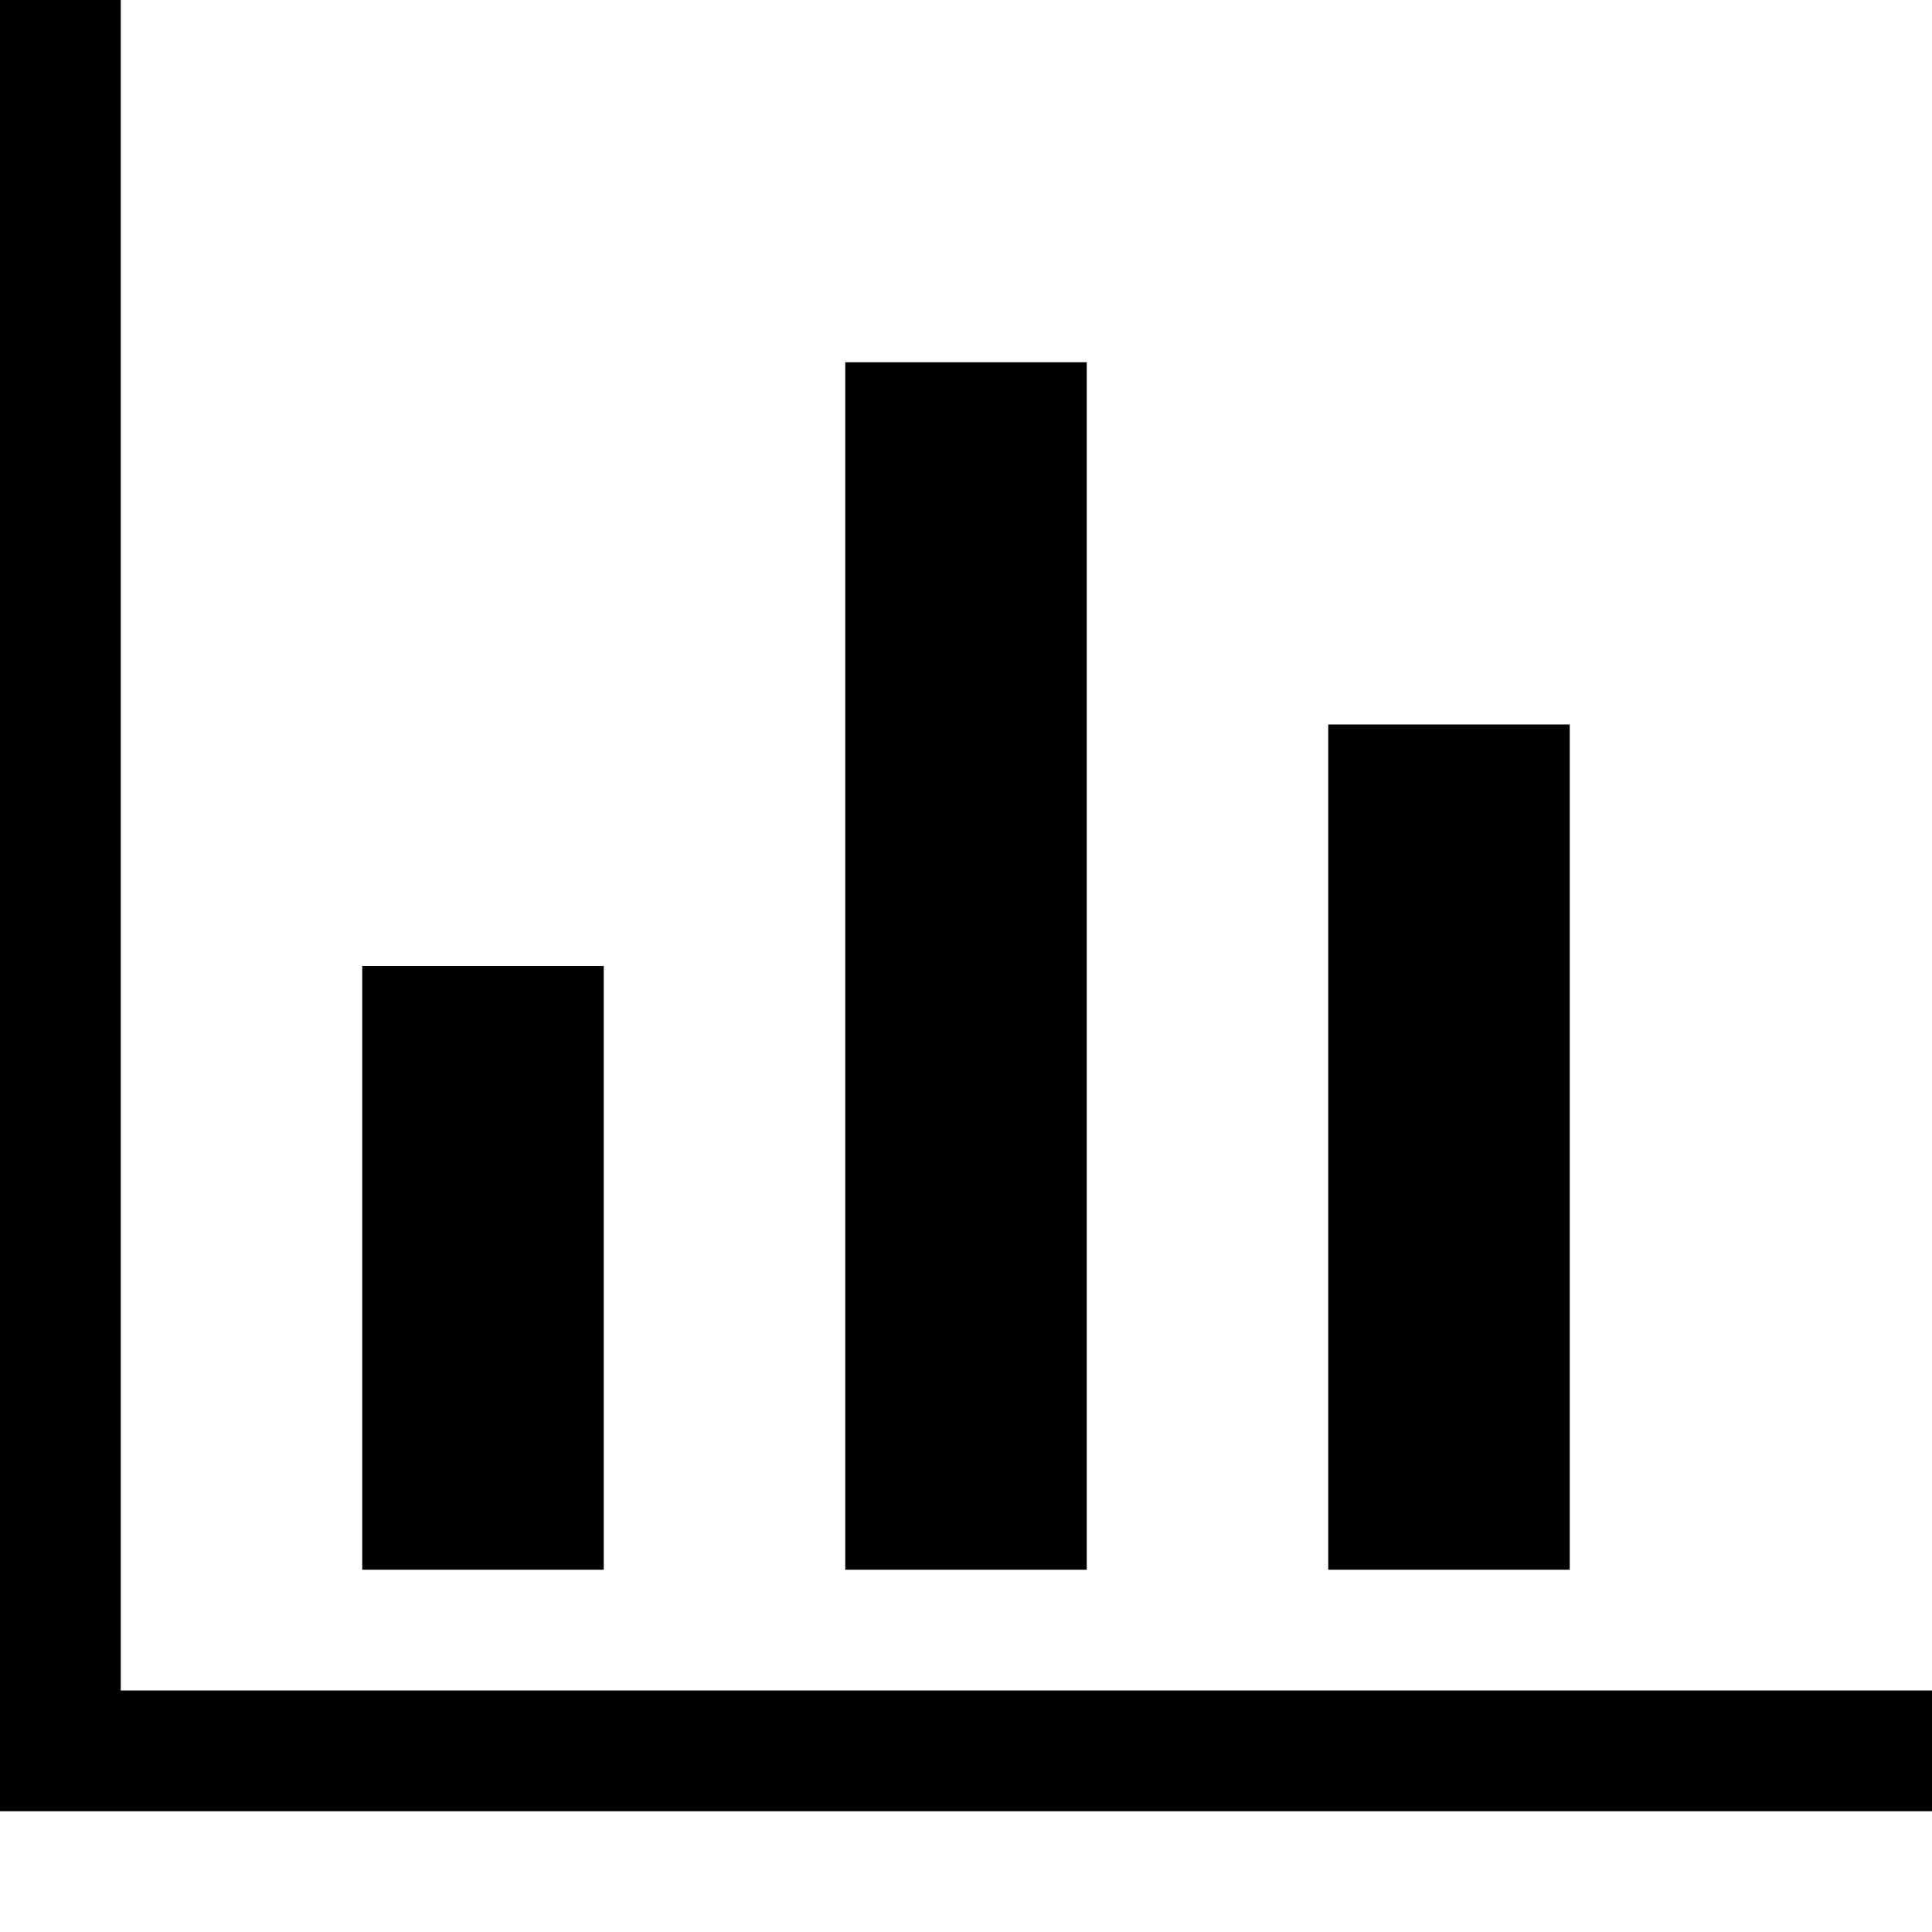
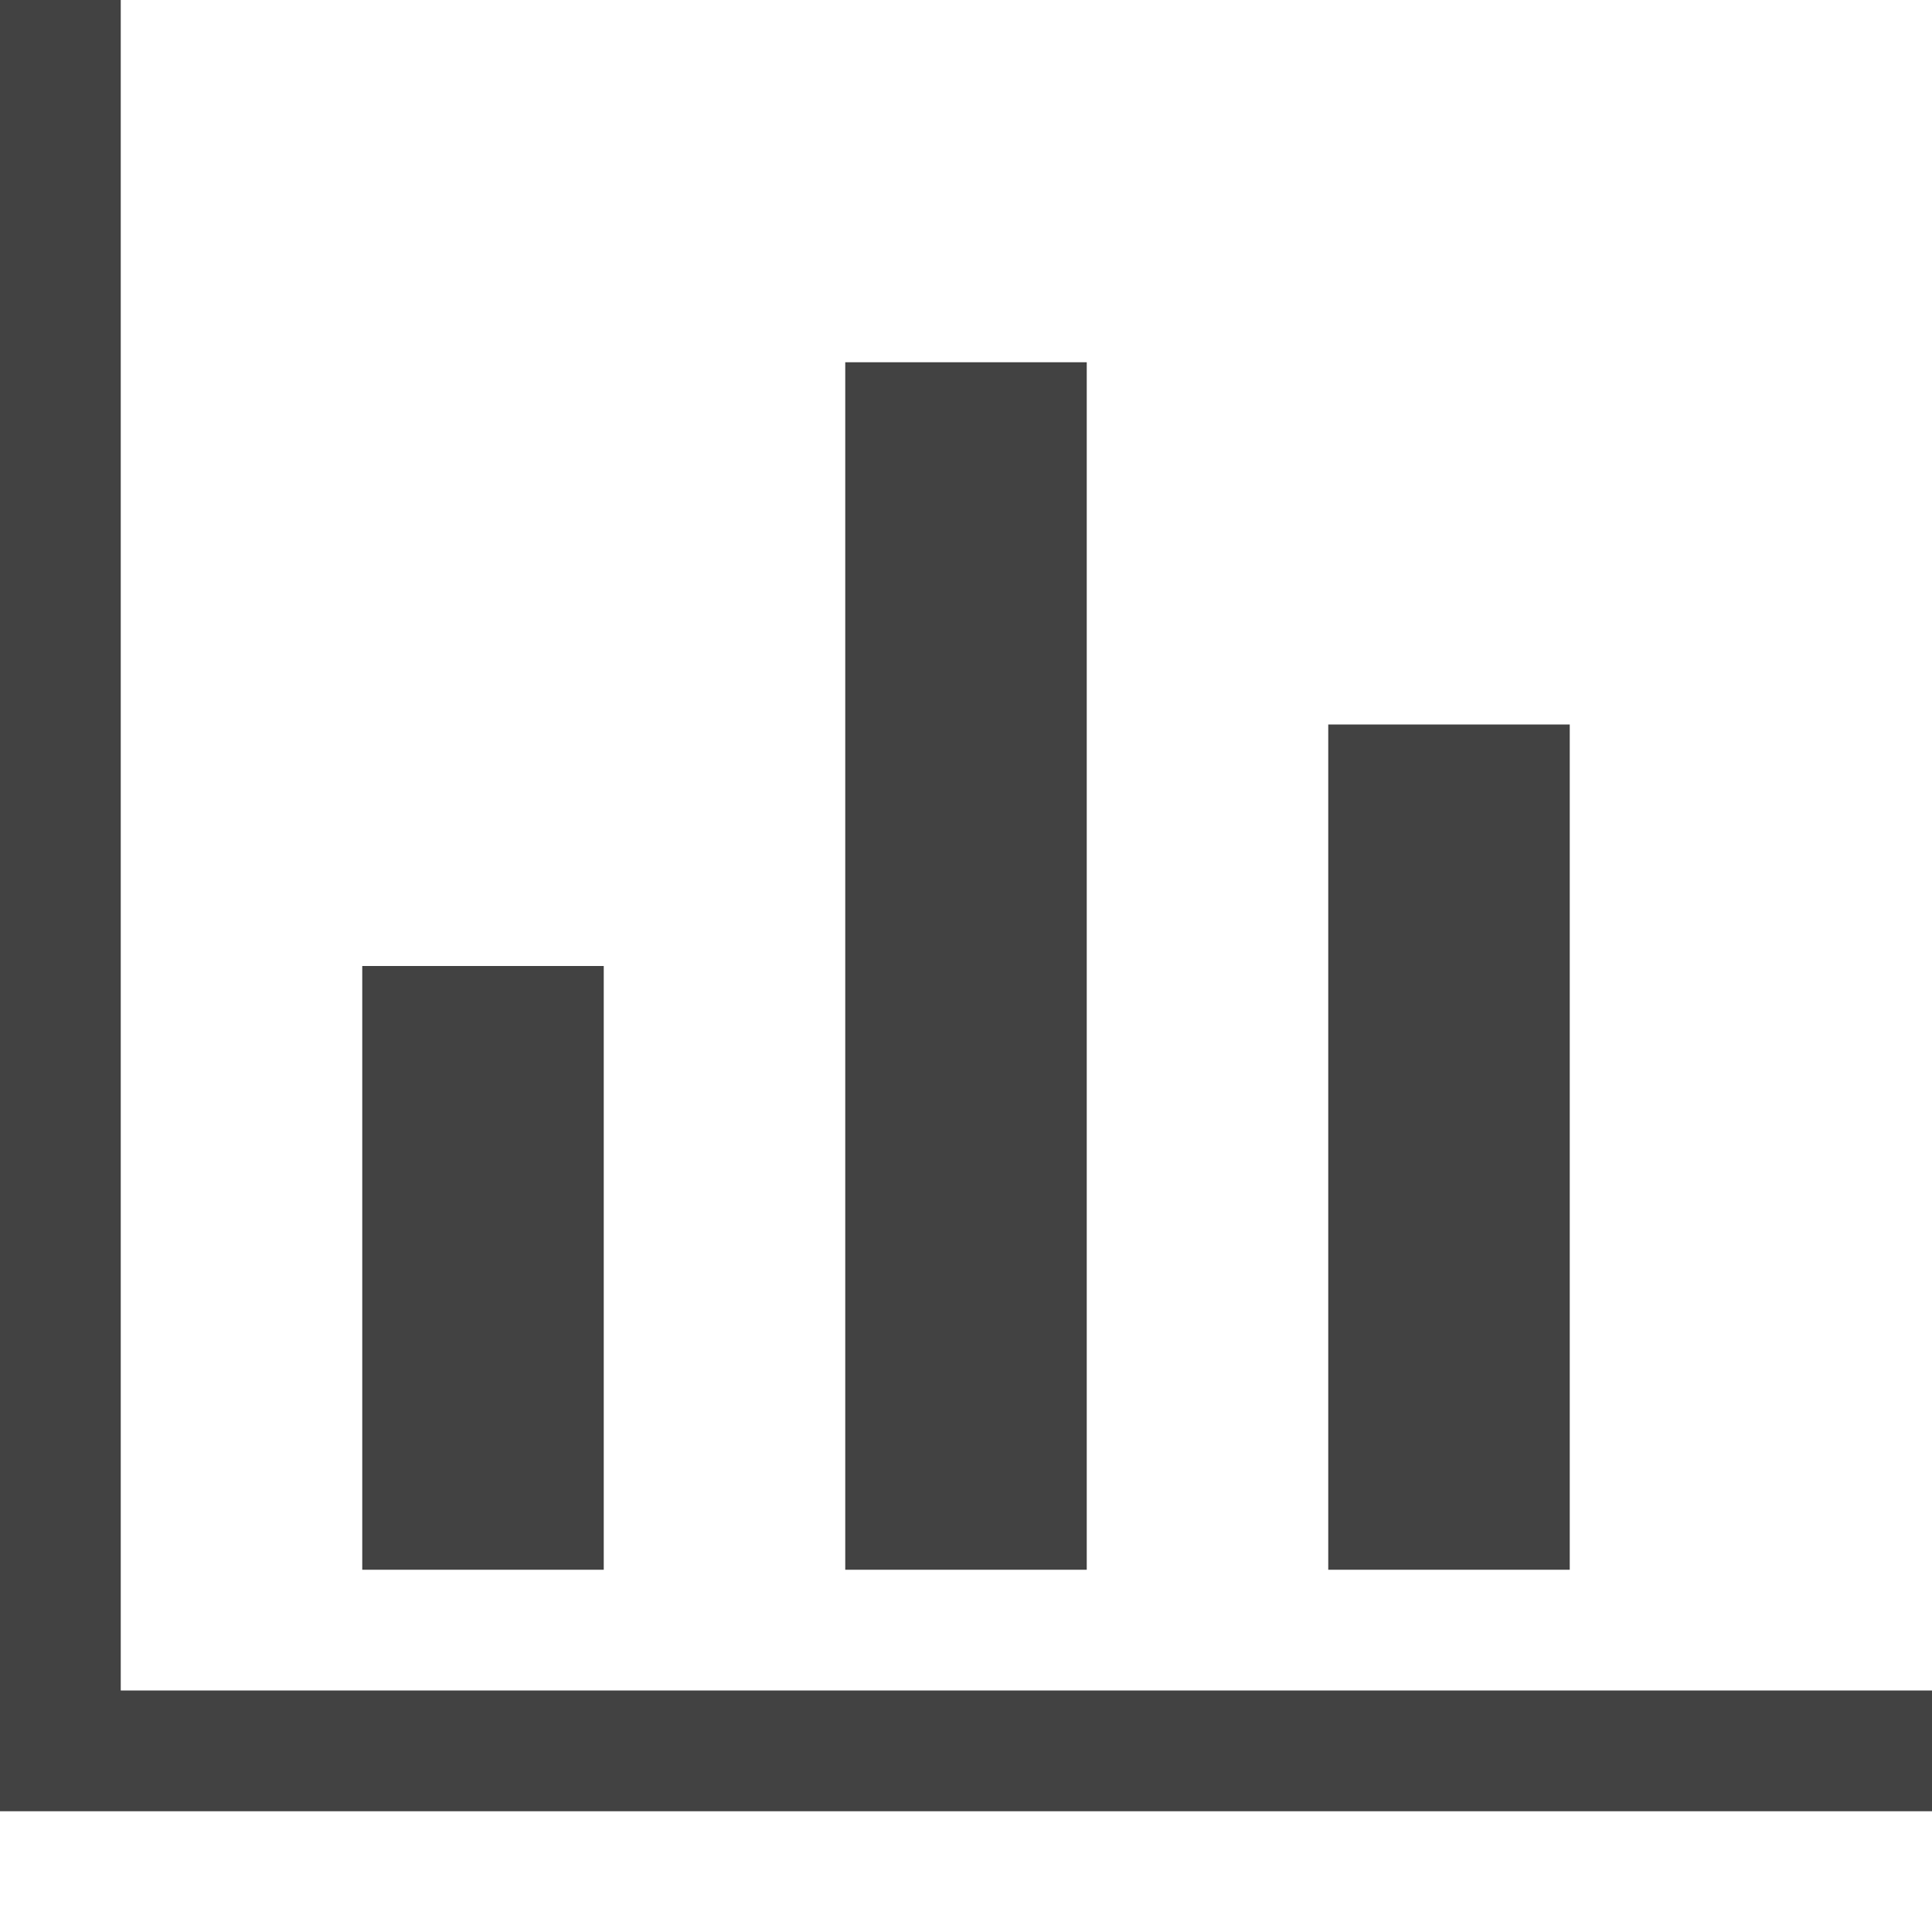
<svg xmlns="http://www.w3.org/2000/svg" width="16" height="16" viewBox="0 0 16 16">
-   <path fill-rule="evenodd" d="M16 14v1H0V0h1v14h15zM5 13H3V8h2v5zm4 0H7V3h2v10zm4 0h-2V6h2v7z" />
+   <path fill="#424242" fill-rule="evenodd" d="M16 14v1H0V0h1v14h15zM5 13H3V8h2v5zm4 0H7V3h2v10zm4 0h-2V6h2v7z" />
</svg>
